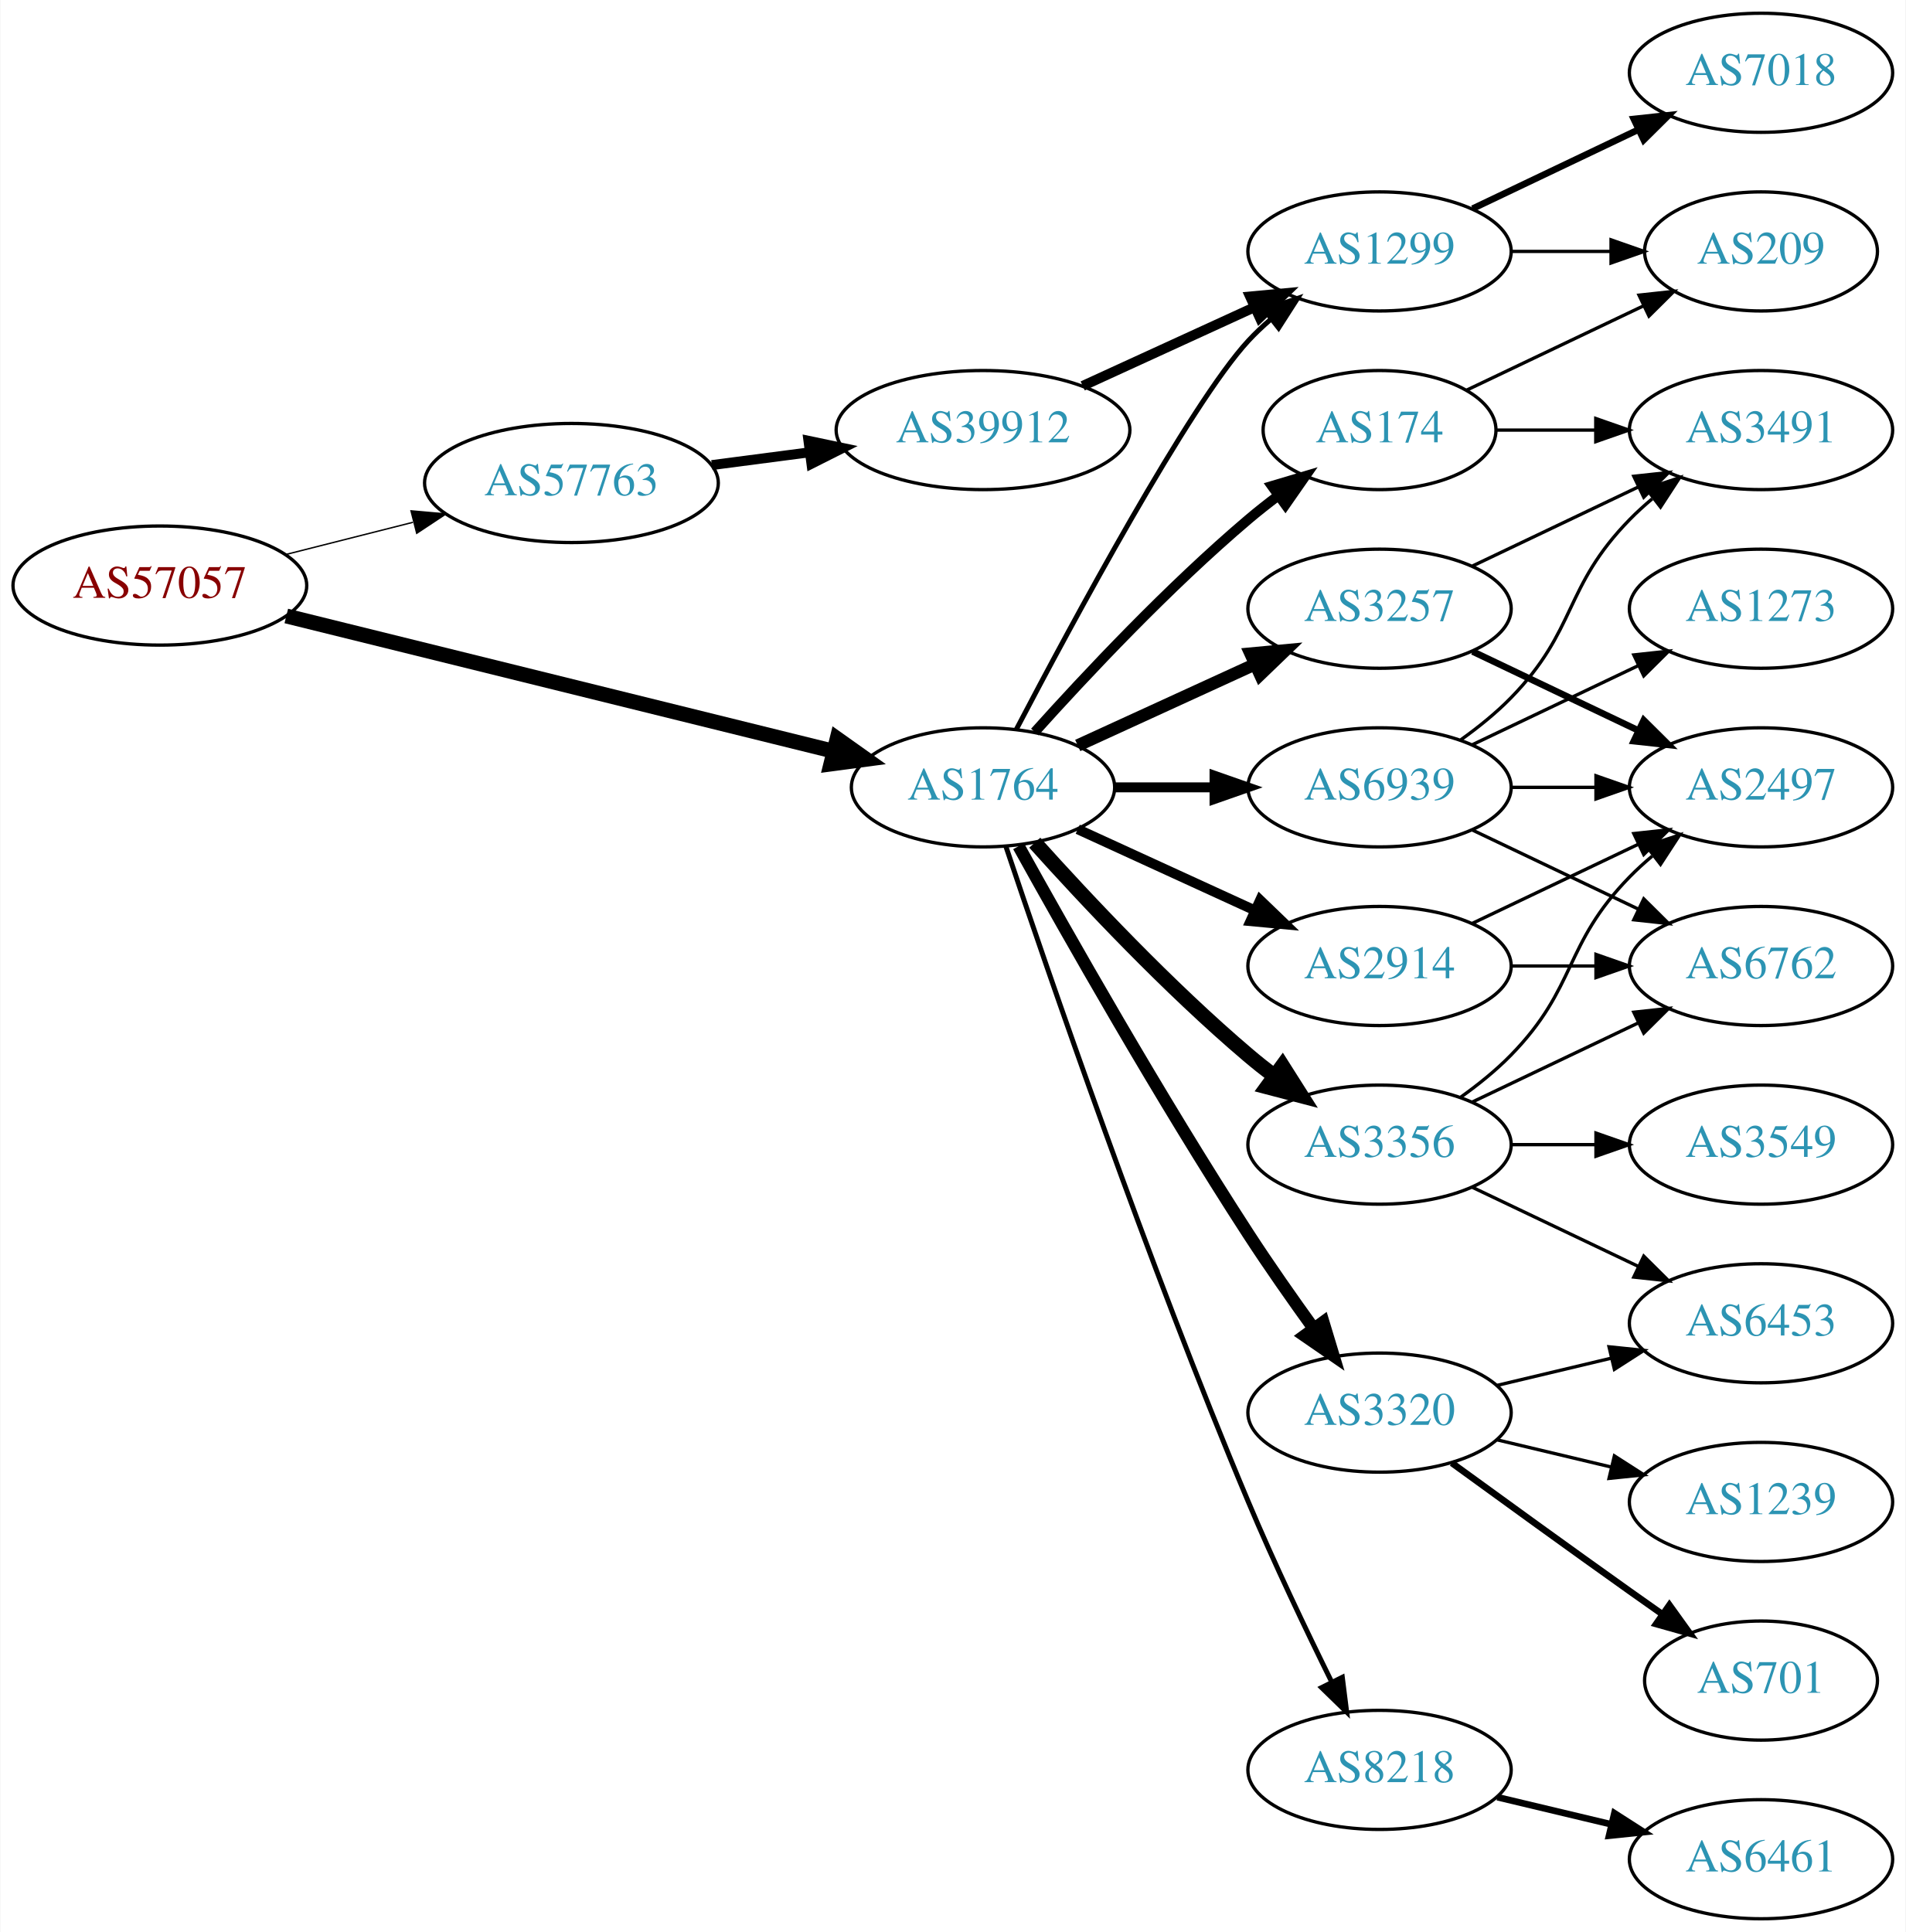
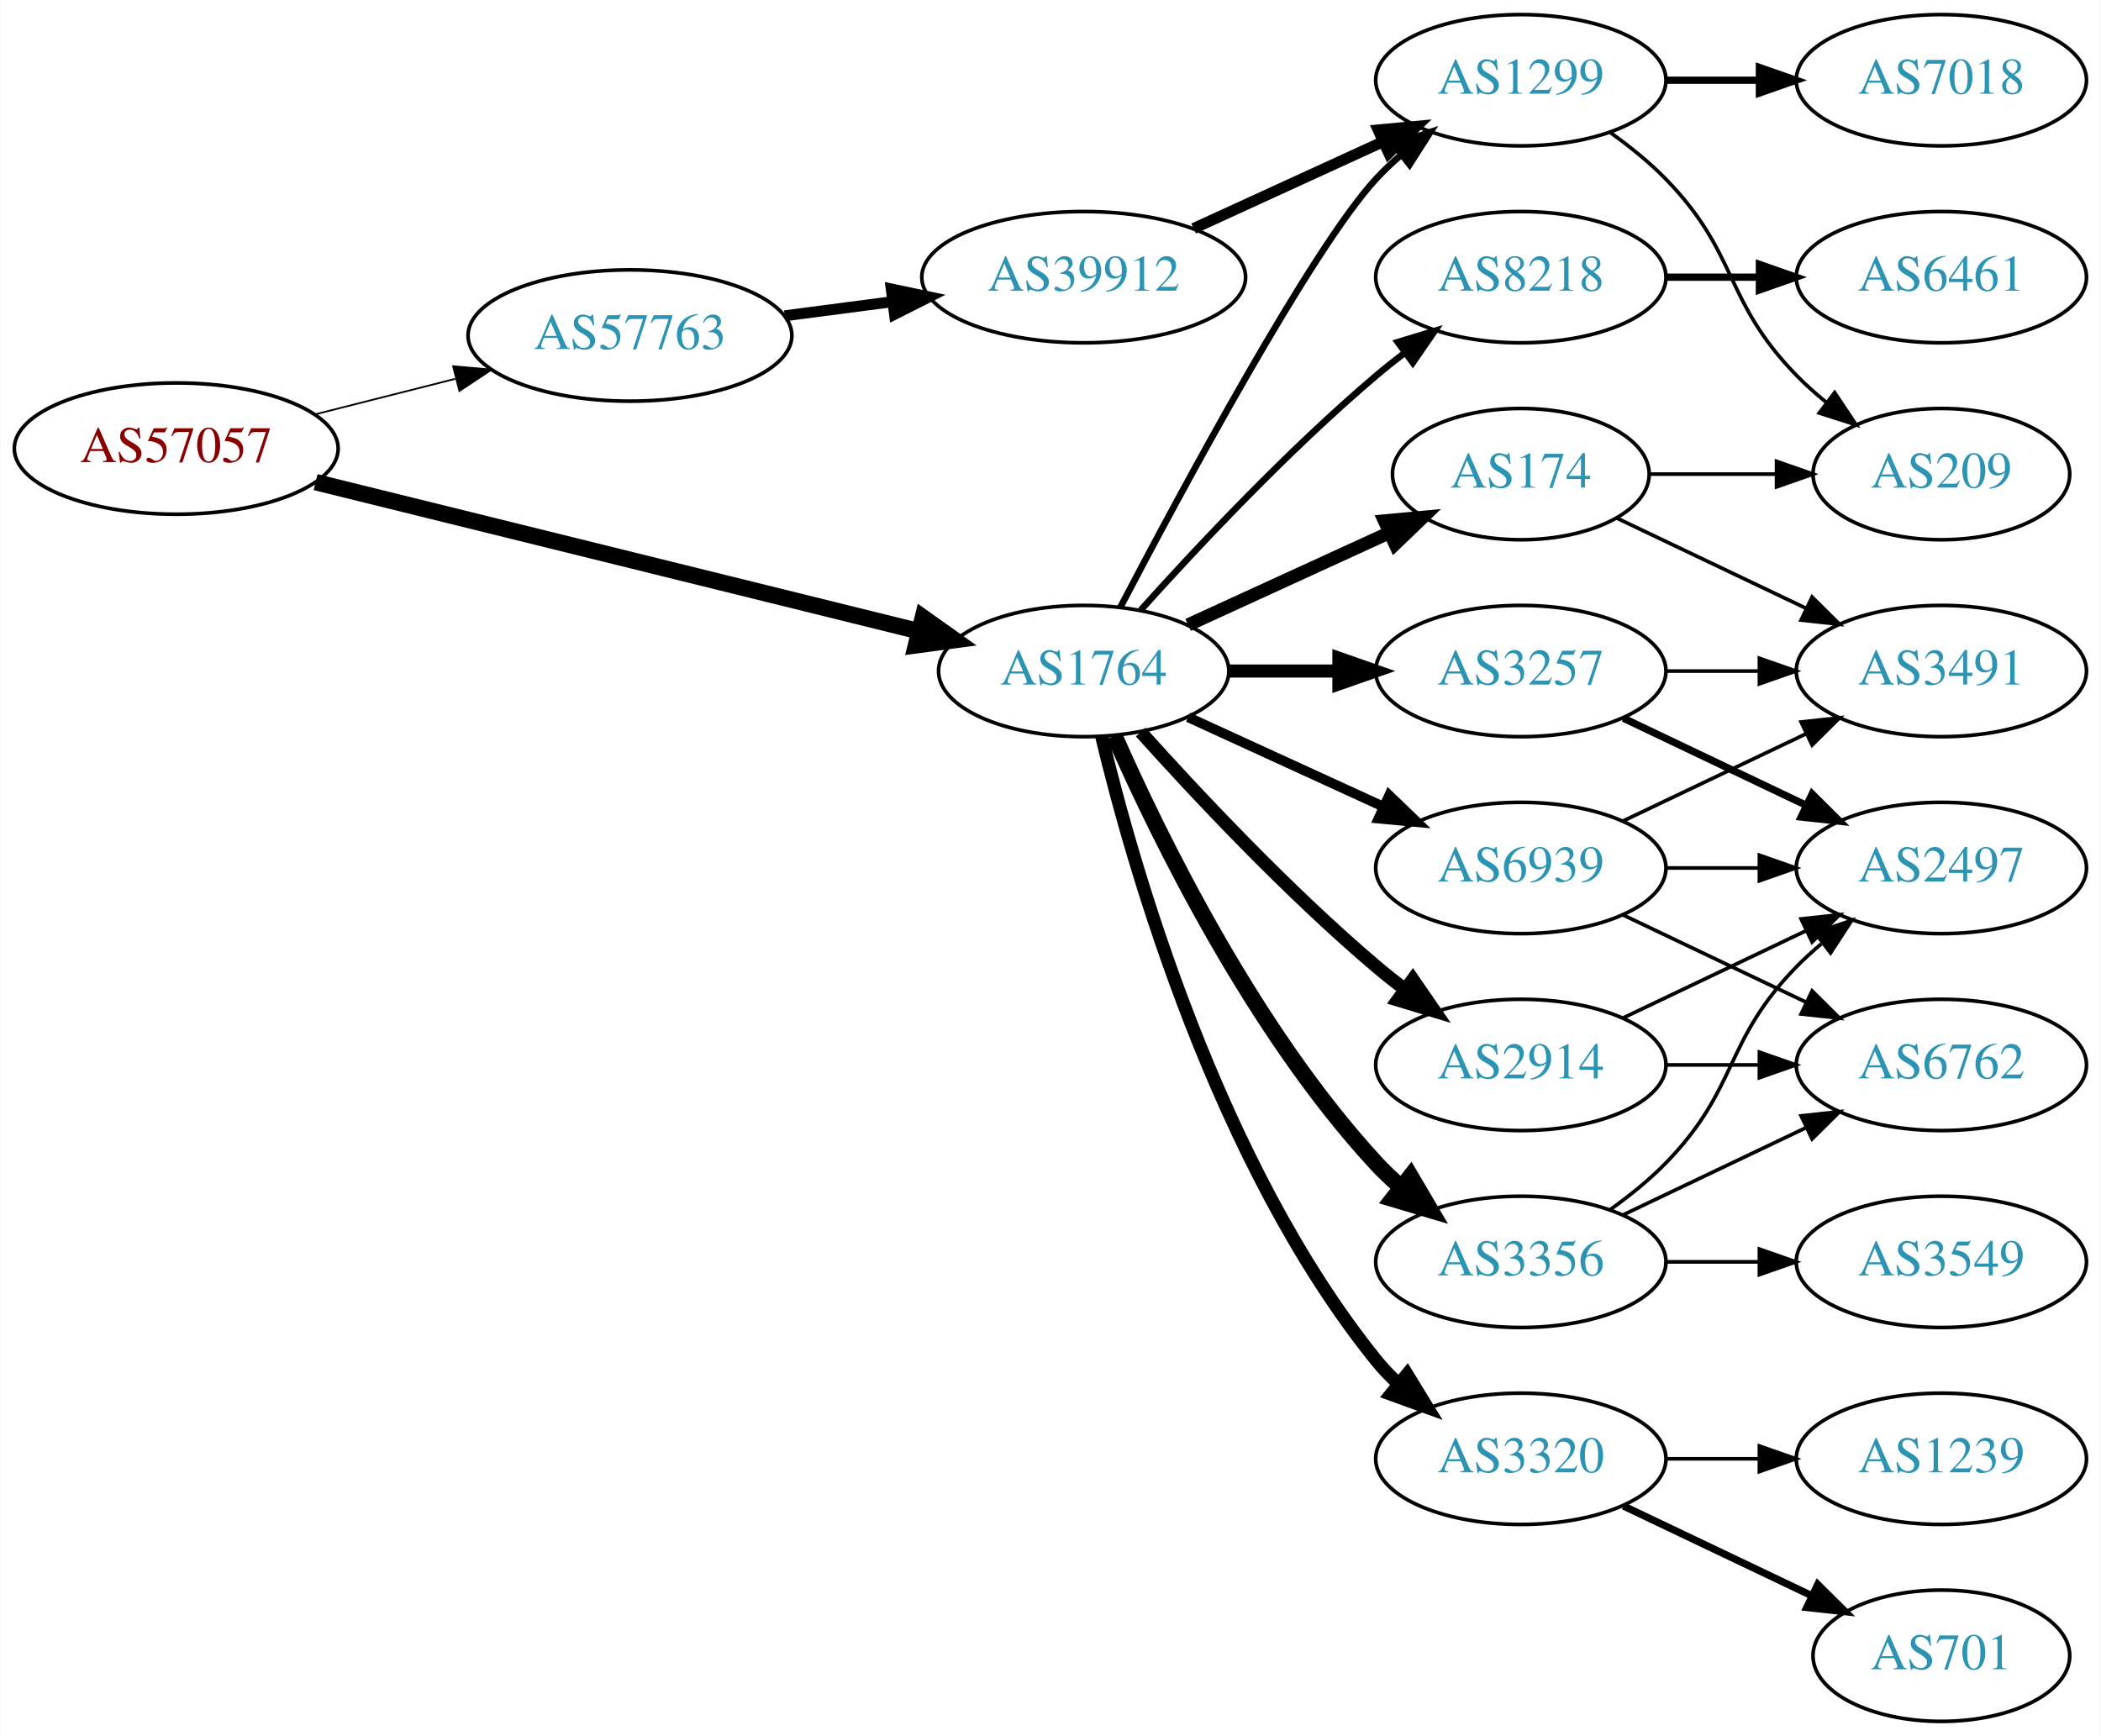
- <svg xmlns="http://www.w3.org/2000/svg" xmlns:xlink="http://www.w3.org/1999/xlink" width="576pt" height="584pt" viewBox="0.00 0.00 575.76 584.00">
-   <g id="graph0" class="graph" transform="scale(1 1) rotate(0) translate(4 580)">
-     <polygon fill="white" stroke="none" points="-4,4 -4,-580 571.762,-580 571.762,4 -4,4" />
+ <svg xmlns="http://www.w3.org/2000/svg" xmlns:xlink="http://www.w3.org/1999/xlink" width="576pt" height="476pt" viewBox="0.00 0.00 575.76 476.00">
+   <g id="graph0" class="graph" transform="scale(1 1) rotate(0) translate(4 472)">
+     <polygon fill="white" stroke="none" points="-4,4 -4,-472 571.762,-472 571.762,4 -4,4" />
    <g id="node1" class="node">
      <g id="a_node1">
        <a xlink:href="/asn/57057" xlink:title="AS57057 ~ AVALON Computersystem Ges.m.b.H. [AT]">
-           <ellipse fill="#ffffff" stroke="black" cx="44.196" cy="-403" rx="44.393" ry="18" />
-           <text text-anchor="middle" x="44.196" y="-399.3" font-family="Times,serif" font-size="14.00" fill="#880000">AS57057</text>
+           <ellipse fill="#ffffff" stroke="black" cx="44.196" cy="-349" rx="44.393" ry="18" />
+           <text text-anchor="middle" x="44.196" y="-345.3" font-family="Times,serif" font-size="14.00" fill="#880000">AS57057</text>
        </a>
      </g>
    </g>
    <g id="node2" class="node">
      <g id="a_node2">
        <a xlink:href="/asn/1764" xlink:title="AS1764 ~ NEXTLAYER-AS [AT]">
-           <ellipse fill="#ffffff" stroke="black" cx="292.98" cy="-342" rx="39.794" ry="18" />
-           <text text-anchor="middle" x="292.98" y="-338.3" font-family="Times,serif" font-size="14.00" fill="#2c94b3">AS1764</text>
+           <ellipse fill="#ffffff" stroke="black" cx="292.98" cy="-288" rx="39.794" ry="18" />
+           <text text-anchor="middle" x="292.98" y="-284.3" font-family="Times,serif" font-size="14.00" fill="#2c94b3">AS1764</text>
        </a>
      </g>
    </g>
    <g id="edge1" class="edge">
-       <path fill="none" stroke="black" stroke-width="4.5" d="M82.409,-393.802C126.692,-382.856 200.552,-364.599 247.722,-352.94" />
-       <polygon fill="black" stroke="black" stroke-width="4.5" points="248.889,-356.707 257.652,-350.485 247,-349.062 248.889,-356.707" />
+       <path fill="none" stroke="black" stroke-width="4.5" d="M82.409,-339.802C126.692,-328.856 200.552,-310.599 247.722,-298.94" />
+       <polygon fill="black" stroke="black" stroke-width="4.5" points="248.889,-302.707 257.652,-296.485 247,-295.062 248.889,-302.707" />
    </g>
    <g id="node3" class="node">
      <g id="a_node3">
        <a xlink:href="/asn/57763" xlink:title="AS57763 ~ SelfNet Internet Ges.m.b.H. [AT]">
-           <ellipse fill="#ffffff" stroke="black" cx="168.588" cy="-434" rx="44.393" ry="18" />
-           <text text-anchor="middle" x="168.588" y="-430.3" font-family="Times,serif" font-size="14.00" fill="#2c94b3">AS57763</text>
+           <ellipse fill="#ffffff" stroke="black" cx="168.588" cy="-380" rx="44.393" ry="18" />
+           <text text-anchor="middle" x="168.588" y="-376.3" font-family="Times,serif" font-size="14.00" fill="#2c94b3">AS57763</text>
        </a>
      </g>
    </g>
    <g id="edge2" class="edge">
-       <path fill="none" stroke="black" stroke-width="0.422" d="M82.25,-412.385C94.353,-415.451 107.956,-418.896 120.685,-422.12" />
-       <polygon fill="black" stroke="black" stroke-width="0.422" points="120.107,-425.584 130.66,-424.647 121.826,-418.799 120.107,-425.584" />
+       <path fill="none" stroke="black" stroke-width="0.482" d="M82.25,-358.385C94.353,-361.451 107.956,-364.896 120.685,-368.12" />
+       <polygon fill="black" stroke="black" stroke-width="0.482" points="120.107,-371.584 130.66,-370.647 121.826,-364.799 120.107,-371.584" />
    </g>
    <g id="node4" class="node">
      <g id="a_node4">
        <a xlink:href="/asn/1299" xlink:title="AS1299 ~ Telia Carrier [EU]">
-           <ellipse fill="#ffffff" stroke="black" cx="412.823" cy="-504" rx="39.794" ry="18" />
-           <text text-anchor="middle" x="412.823" y="-500.3" font-family="Times,serif" font-size="14.00" fill="#2c94b3">AS1299</text>
+           <ellipse fill="#ffffff" stroke="black" cx="412.823" cy="-450" rx="39.794" ry="18" />
+           <text text-anchor="middle" x="412.823" y="-446.3" font-family="Times,serif" font-size="14.00" fill="#2c94b3">AS1299</text>
        </a>
      </g>
    </g>
    <g id="edge3" class="edge">
-       <path fill="none" stroke="black" stroke-width="1.5" d="M303.036,-359.501C319.779,-391.482 355.476,-457.838 373.176,-477 375.207,-479.198 377.446,-481.319 379.792,-483.34" />
-       <polygon fill="black" stroke="black" stroke-width="1.5" points="378.004,-486.386 388.036,-489.794 382.319,-480.874 378.004,-486.386" />
+       <path fill="none" stroke="black" stroke-width="1.8" d="M303.036,-305.501C319.779,-337.482 355.476,-403.838 373.176,-423 375.207,-425.198 377.446,-427.319 379.792,-429.34" />
+       <polygon fill="black" stroke="black" stroke-width="1.8" points="378.004,-432.386 388.036,-435.794 382.319,-426.874 378.004,-432.386" />
    </g>
    <g id="node5" class="node">
      <g id="a_node5">
        <a xlink:href="/asn/3356" xlink:title="AS3356 ~ Level 3 Parent, LLC [US]">
-           <ellipse fill="#ffffff" stroke="black" cx="412.823" cy="-234" rx="39.794" ry="18" />
-           <text text-anchor="middle" x="412.823" y="-230.3" font-family="Times,serif" font-size="14.00" fill="#2c94b3">AS3356</text>
+           <ellipse fill="#ffffff" stroke="black" cx="412.823" cy="-126" rx="39.794" ry="18" />
+           <text text-anchor="middle" x="412.823" y="-122.3" font-family="Times,serif" font-size="14.00" fill="#2c94b3">AS3356</text>
        </a>
      </g>
    </g>
    <g id="edge4" class="edge">
-       <path fill="none" stroke="black" stroke-width="4.5" d="M308.626,-325.275C323.927,-308.235 349.025,-281.477 373.176,-261 375.674,-258.883 378.334,-256.768 381.045,-254.707" />
-       <polygon fill="black" stroke="black" stroke-width="4.5" points="383.47,-257.812 389.222,-248.734 378.824,-251.453 383.47,-257.812" />
+       <path fill="none" stroke="black" stroke-width="4.5" d="M301.396,-270.239C313.464,-242.817 339.436,-189.527 373.176,-153 375.207,-150.802 377.446,-148.681 379.792,-146.66" />
+       <polygon fill="black" stroke="black" stroke-width="4.5" points="382.589,-149.471 388.036,-140.206 377.735,-143.27 382.589,-149.471" />
    </g>
    <g id="node6" class="node">
      <g id="a_node6">
-         <a xlink:href="/asn/3257" xlink:title="AS3257 ~ GTT [DE]">
-           <ellipse fill="#ffffff" stroke="black" cx="412.823" cy="-396" rx="39.794" ry="18" />
-           <text text-anchor="middle" x="412.823" y="-392.3" font-family="Times,serif" font-size="14.00" fill="#2c94b3">AS3257</text>
+         <a xlink:href="/asn/2914" xlink:title="AS2914 ~ NTT America, Inc. [US]">
+           <ellipse fill="#ffffff" stroke="black" cx="412.823" cy="-180" rx="39.794" ry="18" />
+           <text text-anchor="middle" x="412.823" y="-176.3" font-family="Times,serif" font-size="14.00" fill="#2c94b3">AS2914</text>
        </a>
      </g>
    </g>
    <g id="edge5" class="edge">
-       <path fill="none" stroke="black" stroke-width="3.75" d="M321.609,-354.661C337.566,-361.973 357.837,-371.261 375.119,-379.181" />
-       <polygon fill="black" stroke="black" stroke-width="3.75" points="373.818,-382.435 384.367,-383.419 376.734,-376.071 373.818,-382.435" />
+       <path fill="none" stroke="black" stroke-width="3.6" d="M308.626,-271.275C323.927,-254.235 349.025,-227.477 373.176,-207 375.674,-204.883 378.334,-202.768 381.045,-200.707" />
+       <polygon fill="black" stroke="black" stroke-width="3.6" points="383.212,-203.459 389.222,-194.734 379.082,-197.806 383.212,-203.459" />
    </g>
    <g id="node7" class="node">
      <g id="a_node7">
-         <a xlink:href="/asn/8218" xlink:title="AS8218 ~ legacy Neotelecoms [FR]">
-           <ellipse fill="#ffffff" stroke="black" cx="412.823" cy="-45" rx="39.794" ry="18" />
-           <text text-anchor="middle" x="412.823" y="-41.3" font-family="Times,serif" font-size="14.00" fill="#2c94b3">AS8218</text>
+         <a xlink:href="/asn/3320" xlink:title="AS3320 ~ DTAG [DE]">
+           <ellipse fill="#ffffff" stroke="black" cx="412.823" cy="-72" rx="39.794" ry="18" />
+           <text text-anchor="middle" x="412.823" y="-68.3" font-family="Times,serif" font-size="14.00" fill="#2c94b3">AS3320</text>
        </a>
      </g>
    </g>
    <g id="edge6" class="edge">
-       <path fill="none" stroke="black" stroke-width="1.5" d="M299.893,-324.143C312.366,-286.889 342.736,-198.341 373.176,-126 380.933,-107.566 390.628,-87.254 398.366,-71.581" />
-       <polygon fill="black" stroke="black" stroke-width="1.5" points="401.573,-72.993 402.897,-62.481 395.307,-69.873 401.573,-72.993" />
+       <path fill="none" stroke="black" stroke-width="3.6" d="M297.907,-270.118C306.465,-234.391 329.614,-152.992 373.176,-99 375.007,-96.731 377.077,-94.57 379.284,-92.532" />
+       <polygon fill="black" stroke="black" stroke-width="3.6" points="381.635,-95.131 387.166,-86.094 377.207,-89.709 381.635,-95.131" />
    </g>
    <g id="node8" class="node">
      <g id="a_node8">
        <a xlink:href="/asn/174" xlink:title="AS174 ~ Cogent Communications [US]">
-           <ellipse fill="#ffffff" stroke="black" cx="412.823" cy="-450" rx="35.194" ry="18" />
-           <text text-anchor="middle" x="412.823" y="-446.3" font-family="Times,serif" font-size="14.00" fill="#2c94b3">AS174</text>
+           <ellipse fill="#ffffff" stroke="black" cx="412.823" cy="-342" rx="35.194" ry="18" />
+           <text text-anchor="middle" x="412.823" y="-338.3" font-family="Times,serif" font-size="14.00" fill="#2c94b3">AS174</text>
        </a>
      </g>
    </g>
    <g id="edge7" class="edge">
-       <path fill="none" stroke="black" stroke-width="3" d="M308.626,-358.725C323.927,-375.765 349.025,-402.523 373.176,-423 376.029,-425.418 379.094,-427.833 382.205,-430.169" />
-       <polygon fill="black" stroke="black" stroke-width="3" points="380.278,-433.095 390.433,-436.116 384.378,-427.422 380.278,-433.095" />
+       <path fill="none" stroke="black" stroke-width="3.6" d="M321.609,-300.661C338.025,-308.183 359.007,-317.798 376.604,-325.861" />
+       <polygon fill="black" stroke="black" stroke-width="3.6" points="375.432,-329.174 385.981,-330.158 378.348,-322.811 375.432,-329.174" />
    </g>
    <g id="node9" class="node">
      <g id="a_node9">
-         <a xlink:href="/asn/3320" xlink:title="AS3320 ~ DTAG [DE]">
-           <ellipse fill="#ffffff" stroke="black" cx="412.823" cy="-153" rx="39.794" ry="18" />
-           <text text-anchor="middle" x="412.823" y="-149.3" font-family="Times,serif" font-size="14.00" fill="#2c94b3">AS3320</text>
+         <a xlink:href="/asn/3257" xlink:title="AS3257 ~ GTT [DE]">
+           <ellipse fill="#ffffff" stroke="black" cx="412.823" cy="-288" rx="39.794" ry="18" />
+           <text text-anchor="middle" x="412.823" y="-284.3" font-family="Times,serif" font-size="14.00" fill="#2c94b3">AS3257</text>
        </a>
      </g>
    </g>
    <g id="edge8" class="edge">
-       <path fill="none" stroke="black" stroke-width="3.75" d="M303.734,-324.217C318.209,-298.099 346.542,-248.023 373.176,-207 379.361,-197.474 386.509,-187.283 392.963,-178.349" />
-       <polygon fill="black" stroke="black" stroke-width="3.75" points="395.818,-180.374 398.884,-170.232 390.163,-176.249 395.818,-180.374" />
+       <path fill="none" stroke="black" stroke-width="3.6" d="M332.893,-288C342.446,-288 352.796,-288 362.759,-288" />
+       <polygon fill="black" stroke="black" stroke-width="3.6" points="362.951,-291.5 372.951,-288 362.951,-284.5 362.951,-291.5" />
    </g>
    <g id="node10" class="node">
      <g id="a_node10">
-         <a xlink:href="/asn/2914" xlink:title="AS2914 ~ NTT America, Inc. [US]">
-           <ellipse fill="#ffffff" stroke="black" cx="412.823" cy="-288" rx="39.794" ry="18" />
-           <text text-anchor="middle" x="412.823" y="-284.3" font-family="Times,serif" font-size="14.00" fill="#2c94b3">AS2914</text>
+         <a xlink:href="/asn/8218" xlink:title="AS8218 ~ legacy Neotelecoms [FR]">
+           <ellipse fill="#ffffff" stroke="black" cx="412.823" cy="-396" rx="39.794" ry="18" />
+           <text text-anchor="middle" x="412.823" y="-392.3" font-family="Times,serif" font-size="14.00" fill="#2c94b3">AS8218</text>
        </a>
      </g>
    </g>
    <g id="edge9" class="edge">
-       <path fill="none" stroke="black" stroke-width="3" d="M321.609,-329.339C337.566,-322.027 357.837,-312.739 375.119,-304.819" />
-       <polygon fill="black" stroke="black" stroke-width="3" points="376.734,-307.929 384.367,-300.581 373.818,-301.565 376.734,-307.929" />
+       <path fill="none" stroke="black" stroke-width="1.8" d="M308.626,-304.725C323.927,-321.765 349.025,-348.523 373.176,-369 375.674,-371.117 378.334,-373.232 381.045,-375.293" />
+       <polygon fill="black" stroke="black" stroke-width="1.8" points="379.082,-378.194 389.222,-381.266 383.212,-372.541 379.082,-378.194" />
    </g>
    <g id="node11" class="node">
      <g id="a_node11">
        <a xlink:href="/asn/6939" xlink:title="AS6939 ~ Hurricane Electric LLC [US]">
-           <ellipse fill="#ffffff" stroke="black" cx="412.823" cy="-342" rx="39.794" ry="18" />
-           <text text-anchor="middle" x="412.823" y="-338.3" font-family="Times,serif" font-size="14.00" fill="#2c94b3">AS6939</text>
+           <ellipse fill="#ffffff" stroke="black" cx="412.823" cy="-234" rx="39.794" ry="18" />
+           <text text-anchor="middle" x="412.823" y="-230.3" font-family="Times,serif" font-size="14.00" fill="#2c94b3">AS6939</text>
        </a>
      </g>
    </g>
    <g id="edge10" class="edge">
-       <path fill="none" stroke="black" stroke-width="3" d="M332.893,-342C342.446,-342 352.796,-342 362.759,-342" />
-       <polygon fill="black" stroke="black" stroke-width="3" points="362.951,-345.5 372.951,-342 362.951,-338.5 362.951,-345.5" />
-     </g>
-     <g id="node23" class="node">
-       <g id="a_node23">
+       <path fill="none" stroke="black" stroke-width="2.7" d="M321.609,-275.339C337.566,-268.027 357.837,-258.739 375.119,-250.819" />
+       <polygon fill="black" stroke="black" stroke-width="2.7" points="376.734,-253.929 384.367,-246.581 373.818,-247.565 376.734,-253.929" />
+     </g>
+     <g id="node21" class="node">
+       <g id="a_node21">
        <a xlink:href="/asn/39912" xlink:title="AS39912 ~ oja.at GmbH [AT]">
-           <ellipse fill="#ffffff" stroke="black" cx="292.98" cy="-450" rx="44.393" ry="18" />
-           <text text-anchor="middle" x="292.98" y="-446.3" font-family="Times,serif" font-size="14.00" fill="#2c94b3">AS39912</text>
-         </a>
-       </g>
-     </g>
-     <g id="edge31" class="edge">
-       <path fill="none" stroke="black" stroke-width="3" d="M211.025,-439.417C220.495,-440.655 230.673,-441.985 240.507,-443.271" />
-       <polygon fill="black" stroke="black" stroke-width="3" points="240.217,-446.763 250.587,-444.589 241.125,-439.822 240.217,-446.763" />
+           <ellipse fill="#ffffff" stroke="black" cx="292.98" cy="-396" rx="44.393" ry="18" />
+           <text text-anchor="middle" x="292.98" y="-392.3" font-family="Times,serif" font-size="14.00" fill="#2c94b3">AS39912</text>
+         </a>
+       </g>
+     </g>
+     <g id="edge28" class="edge">
+       <path fill="none" stroke="black" stroke-width="3" d="M211.025,-385.417C220.495,-386.655 230.673,-387.985 240.507,-389.271" />
+       <polygon fill="black" stroke="black" stroke-width="3" points="240.217,-392.763 250.587,-390.589 241.125,-385.822 240.217,-392.763" />
    </g>
    <g id="node12" class="node">
      <g id="a_node12">
        <a xlink:href="/asn/7018" xlink:title="AS7018 ~ AT&amp;T Services, Inc. [US]">
-           <ellipse fill="#ffffff" stroke="black" cx="528.116" cy="-558" rx="39.794" ry="18" />
-           <text text-anchor="middle" x="528.116" y="-554.3" font-family="Times,serif" font-size="14.00" fill="#2c94b3">AS7018</text>
+           <ellipse fill="#ffffff" stroke="black" cx="528.116" cy="-450" rx="39.794" ry="18" />
+           <text text-anchor="middle" x="528.116" y="-446.3" font-family="Times,serif" font-size="14.00" fill="#2c94b3">AS7018</text>
        </a>
      </g>
    </g>
    <g id="edge11" class="edge">
-       <path fill="none" stroke="black" stroke-width="2" d="M440.959,-516.934C455.953,-524.081 474.774,-533.052 490.998,-540.785" />
-       <polygon fill="black" stroke="black" stroke-width="2" points="489.668,-544.028 500.201,-545.171 492.68,-537.709 489.668,-544.028" />
+       <path fill="none" stroke="black" stroke-width="2" d="M452.495,-450C460.698,-450 469.462,-450 477.994,-450" />
+       <polygon fill="black" stroke="black" stroke-width="2" points="478.233,-453.5 488.233,-450 478.233,-446.5 478.233,-453.5" />
    </g>
    <g id="node13" class="node">
      <g id="a_node13">
        <a xlink:href="/asn/209" xlink:title="AS209 ~ CenturyLink Communications, LLC [US]">
-           <ellipse fill="#ffffff" stroke="black" cx="528.116" cy="-504" rx="35.194" ry="18" />
-           <text text-anchor="middle" x="528.116" y="-500.3" font-family="Times,serif" font-size="14.00" fill="#2c94b3">AS209</text>
+           <ellipse fill="#ffffff" stroke="black" cx="528.116" cy="-342" rx="35.194" ry="18" />
+           <text text-anchor="middle" x="528.116" y="-338.3" font-family="Times,serif" font-size="14.00" fill="#2c94b3">AS209</text>
        </a>
      </g>
    </g>
    <g id="edge12" class="edge">
-       <path fill="none" stroke="black" d="M452.495,-504C462.201,-504 472.691,-504 482.654,-504" />
-       <polygon fill="black" stroke="black" points="482.79,-507.5 492.79,-504 482.79,-500.5 482.79,-507.5" />
+       <path fill="none" stroke="black" d="M437.417,-435.611C442.673,-431.852 448.005,-427.563 452.469,-423 472.642,-402.383 468.297,-389.617 488.469,-369 490.949,-366.466 493.695,-364.017 496.548,-361.696" />
+       <polygon fill="black" stroke="black" points="498.85,-364.343 504.733,-355.532 494.639,-358.752 498.85,-364.343" />
    </g>
    <g id="node14" class="node">
      <g id="a_node14">
        <a xlink:href="/asn/3549" xlink:title="AS3549 ~ Level 3 Parent, LLC [US]">
-           <ellipse fill="#ffffff" stroke="black" cx="528.116" cy="-234" rx="39.794" ry="18" />
-           <text text-anchor="middle" x="528.116" y="-230.3" font-family="Times,serif" font-size="14.00" fill="#2c94b3">AS3549</text>
+           <ellipse fill="#ffffff" stroke="black" cx="528.116" cy="-126" rx="39.794" ry="18" />
+           <text text-anchor="middle" x="528.116" y="-122.3" font-family="Times,serif" font-size="14.00" fill="#2c94b3">AS3549</text>
        </a>
      </g>
    </g>
    <g id="edge13" class="edge">
-       <path fill="none" stroke="black" d="M452.495,-234C460.698,-234 469.462,-234 477.994,-234" />
-       <polygon fill="black" stroke="black" points="478.233,-237.5 488.233,-234 478.233,-230.5 478.233,-237.5" />
+       <path fill="none" stroke="black" d="M452.495,-126C460.698,-126 469.462,-126 477.994,-126" />
+       <polygon fill="black" stroke="black" points="478.233,-129.5 488.233,-126 478.233,-122.5 478.233,-129.5" />
    </g>
    <g id="node15" class="node">
      <g id="a_node15">
        <a xlink:href="/asn/2497" xlink:title="AS2497 ~ Internet Initiative Japan Inc. [JP]">
-           <ellipse fill="#ffffff" stroke="black" cx="528.116" cy="-342" rx="39.794" ry="18" />
-           <text text-anchor="middle" x="528.116" y="-338.3" font-family="Times,serif" font-size="14.00" fill="#2c94b3">AS2497</text>
+           <ellipse fill="#ffffff" stroke="black" cx="528.116" cy="-234" rx="39.794" ry="18" />
+           <text text-anchor="middle" x="528.116" y="-230.3" font-family="Times,serif" font-size="14.00" fill="#2c94b3">AS2497</text>
        </a>
      </g>
    </g>
    <g id="edge14" class="edge">
-       <path fill="none" stroke="black" d="M437.417,-248.389C442.673,-252.148 448.005,-256.437 452.469,-261 472.642,-281.617 468.297,-294.383 488.469,-315 490.562,-317.139 492.846,-319.218 495.222,-321.21" />
-       <polygon fill="black" stroke="black" points="493.466,-324.275 503.522,-327.611 497.741,-318.732 493.466,-324.275" />
+       <path fill="none" stroke="black" d="M437.417,-140.389C442.673,-144.148 448.005,-148.437 452.469,-153 472.642,-173.617 468.297,-186.383 488.469,-207 490.562,-209.139 492.846,-211.218 495.222,-213.21" />
+       <polygon fill="black" stroke="black" points="493.466,-216.275 503.522,-219.611 497.741,-210.732 493.466,-216.275" />
    </g>
    <g id="node16" class="node">
      <g id="a_node16">
-         <a xlink:href="/asn/6453" xlink:title="AS6453 ~ TATA COMMUNICATIONS (AMERICA) INC [US]">
+         <a xlink:href="/asn/6762" xlink:title="AS6762 ~ TELECOM ITALIA SPARKLE S.p.A. [IT]">
          <ellipse fill="#ffffff" stroke="black" cx="528.116" cy="-180" rx="39.794" ry="18" />
-           <text text-anchor="middle" x="528.116" y="-176.3" font-family="Times,serif" font-size="14.00" fill="#2c94b3">AS6453</text>
+           <text text-anchor="middle" x="528.116" y="-176.3" font-family="Times,serif" font-size="14.00" fill="#2c94b3">AS6762</text>
        </a>
      </g>
    </g>
    <g id="edge15" class="edge">
+       <path fill="none" stroke="black" d="M440.959,-138.934C455.953,-146.081 474.774,-155.052 490.998,-162.785" />
+       <polygon fill="black" stroke="black" points="489.668,-166.028 500.201,-167.171 492.68,-159.709 489.668,-166.028" />
+     </g>
+     <g id="edge16" class="edge">
+       <path fill="none" stroke="black" d="M440.959,-192.934C455.953,-200.081 474.774,-209.052 490.998,-216.785" />
+       <polygon fill="black" stroke="black" points="489.668,-220.028 500.201,-221.171 492.68,-213.709 489.668,-220.028" />
+     </g>
+     <g id="edge17" class="edge">
+       <path fill="none" stroke="black" d="M452.495,-180C460.698,-180 469.462,-180 477.994,-180" />
+       <polygon fill="black" stroke="black" points="478.233,-183.5 488.233,-180 478.233,-176.5 478.233,-183.5" />
+     </g>
+     <g id="node17" class="node">
+       <g id="a_node17">
+         <a xlink:href="/asn/1239" xlink:title="AS1239 ~ Sprint [US]">
+           <ellipse fill="#ffffff" stroke="black" cx="528.116" cy="-72" rx="39.794" ry="18" />
+           <text text-anchor="middle" x="528.116" y="-68.3" font-family="Times,serif" font-size="14.00" fill="#2c94b3">AS1239</text>
+         </a>
+       </g>
+     </g>
+     <g id="edge18" class="edge">
+       <path fill="none" stroke="black" d="M452.495,-72C460.698,-72 469.462,-72 477.994,-72" />
+       <polygon fill="black" stroke="black" points="478.233,-75.5 488.233,-72 478.233,-68.5 478.233,-75.5" />
+     </g>
+     <g id="node18" class="node">
+       <g id="a_node18">
+         <a xlink:href="/asn/701" xlink:title="AS701 ~ UUNET [US]">
+           <ellipse fill="#ffffff" stroke="black" cx="528.116" cy="-18" rx="35.194" ry="18" />
+           <text text-anchor="middle" x="528.116" y="-14.3" font-family="Times,serif" font-size="14.00" fill="#2c94b3">AS701</text>
+         </a>
+       </g>
+     </g>
+     <g id="edge19" class="edge">
+       <path fill="none" stroke="black" stroke-width="2" d="M440.959,-59.066C456.391,-51.71 475.877,-42.423 492.412,-34.541" />
+       <polygon fill="black" stroke="black" stroke-width="2" points="494.232,-37.551 501.754,-30.089 491.221,-31.232 494.232,-37.551" />
+     </g>
+     <g id="edge21" class="edge">
+       <path fill="none" stroke="black" d="M448.122,-342C458.992,-342 471.17,-342 482.647,-342" />
+       <polygon fill="black" stroke="black" points="482.933,-345.5 492.933,-342 482.933,-338.5 482.933,-345.5" />
+     </g>
+     <g id="node19" class="node">
+       <g id="a_node19">
+         <a xlink:href="/asn/3491" xlink:title="AS3491 ~ PCCW Global, Inc. [US]">
+           <ellipse fill="#ffffff" stroke="black" cx="528.116" cy="-288" rx="39.794" ry="18" />
+           <text text-anchor="middle" x="528.116" y="-284.3" font-family="Times,serif" font-size="14.00" fill="#2c94b3">AS3491</text>
+         </a>
+       </g>
+     </g>
+     <g id="edge20" class="edge">
+       <path fill="none" stroke="black" d="M439.248,-329.881C454.551,-322.587 474.274,-313.186 491.156,-305.14" />
+       <polygon fill="black" stroke="black" points="492.675,-308.293 500.196,-300.831 489.663,-301.974 492.675,-308.293" />
+     </g>
+     <g id="edge23" class="edge">
+       <path fill="none" stroke="black" stroke-width="2" d="M440.959,-275.066C455.953,-267.919 474.774,-258.948 490.998,-251.215" />
+       <polygon fill="black" stroke="black" stroke-width="2" points="492.68,-254.291 500.201,-246.829 489.668,-247.972 492.68,-254.291" />
+     </g>
+     <g id="edge22" class="edge">
+       <path fill="none" stroke="black" d="M452.495,-288C460.698,-288 469.462,-288 477.994,-288" />
+       <polygon fill="black" stroke="black" points="478.233,-291.5 488.233,-288 478.233,-284.5 478.233,-291.5" />
+     </g>
+     <g id="node20" class="node">
+       <g id="a_node20">
+         <a xlink:href="/asn/6461" xlink:title="AS6461 ~ Zayo Bandwidth [US]">
+           <ellipse fill="#ffffff" stroke="black" cx="528.116" cy="-396" rx="39.794" ry="18" />
+           <text text-anchor="middle" x="528.116" y="-392.3" font-family="Times,serif" font-size="14.00" fill="#2c94b3">AS6461</text>
+         </a>
+       </g>
+     </g>
+     <g id="edge24" class="edge">
+       <path fill="none" stroke="black" stroke-width="2" d="M452.495,-396C460.698,-396 469.462,-396 477.994,-396" />
+       <polygon fill="black" stroke="black" stroke-width="2" points="478.233,-399.5 488.233,-396 478.233,-392.5 478.233,-399.5" />
+     </g>
+     <g id="edge27" class="edge">
+       <path fill="none" stroke="black" d="M452.495,-234C460.698,-234 469.462,-234 477.994,-234" />
+       <polygon fill="black" stroke="black" points="478.233,-237.5 488.233,-234 478.233,-230.5 478.233,-237.5" />
+     </g>
+     <g id="edge25" class="edge">
      <path fill="none" stroke="black" d="M440.959,-221.066C455.953,-213.919 474.774,-204.948 490.998,-197.215" />
      <polygon fill="black" stroke="black" points="492.68,-200.291 500.201,-192.829 489.668,-193.972 492.68,-200.291" />
    </g>
-     <g id="node17" class="node">
-       <g id="a_node17">
-         <a xlink:href="/asn/6762" xlink:title="AS6762 ~ TELECOM ITALIA SPARKLE S.p.A. [IT]">
-           <ellipse fill="#ffffff" stroke="black" cx="528.116" cy="-288" rx="39.794" ry="18" />
-           <text text-anchor="middle" x="528.116" y="-284.3" font-family="Times,serif" font-size="14.00" fill="#2c94b3">AS6762</text>
-         </a>
-       </g>
-     </g>
-     <g id="edge16" class="edge">
+     <g id="edge26" class="edge">
      <path fill="none" stroke="black" d="M440.959,-246.934C455.953,-254.081 474.774,-263.052 490.998,-270.785" />
      <polygon fill="black" stroke="black" points="489.668,-274.028 500.201,-275.171 492.68,-267.709 489.668,-274.028" />
    </g>
-     <g id="edge18" class="edge">
-       <path fill="none" stroke="black" stroke-width="2" d="M440.959,-383.066C455.953,-375.919 474.774,-366.948 490.998,-359.215" />
-       <polygon fill="black" stroke="black" stroke-width="2" points="492.68,-362.291 500.201,-354.829 489.668,-355.972 492.68,-362.291" />
-     </g>
-     <g id="node18" class="node">
-       <g id="a_node18">
-         <a xlink:href="/asn/3491" xlink:title="AS3491 ~ PCCW Global, Inc. [US]">
-           <ellipse fill="#ffffff" stroke="black" cx="528.116" cy="-450" rx="39.794" ry="18" />
-           <text text-anchor="middle" x="528.116" y="-446.3" font-family="Times,serif" font-size="14.00" fill="#2c94b3">AS3491</text>
-         </a>
-       </g>
-     </g>
-     <g id="edge17" class="edge">
-       <path fill="none" stroke="black" d="M440.959,-408.934C455.953,-416.081 474.774,-425.052 490.998,-432.785" />
-       <polygon fill="black" stroke="black" points="489.668,-436.028 500.201,-437.171 492.68,-429.709 489.668,-436.028" />
-     </g>
-     <g id="node19" class="node">
-       <g id="a_node19">
-         <a xlink:href="/asn/6461" xlink:title="AS6461 ~ Zayo Bandwidth [US]">
-           <ellipse fill="#ffffff" stroke="black" cx="528.116" cy="-18" rx="39.794" ry="18" />
-           <text text-anchor="middle" x="528.116" y="-14.3" font-family="Times,serif" font-size="14.00" fill="#2c94b3">AS6461</text>
-         </a>
-       </g>
-     </g>
-     <g id="edge19" class="edge">
-       <path fill="none" stroke="black" stroke-width="2" d="M448.43,-36.752C459.301,-34.162 471.456,-31.265 482.898,-28.538" />
-       <polygon fill="black" stroke="black" stroke-width="2" points="483.804,-31.92 492.721,-26.197 482.182,-25.111 483.804,-31.92" />
-     </g>
-     <g id="edge26" class="edge">
-       <path fill="none" stroke="black" d="M439.248,-462.119C454.991,-469.622 475.413,-479.356 492.606,-487.551" />
-       <polygon fill="black" stroke="black" points="491.243,-490.779 501.776,-491.922 494.255,-484.46 491.243,-490.779" />
-     </g>
-     <g id="edge25" class="edge">
-       <path fill="none" stroke="black" d="M448.122,-450C457.499,-450 467.85,-450 477.884,-450" />
-       <polygon fill="black" stroke="black" points="478.173,-453.5 488.173,-450 478.173,-446.5 478.173,-453.5" />
-     </g>
-     <g id="edge22" class="edge">
-       <path fill="none" stroke="black" d="M448.43,-161.248C459.301,-163.838 471.456,-166.735 482.898,-169.462" />
-       <polygon fill="black" stroke="black" points="482.182,-172.889 492.721,-171.803 483.804,-166.08 482.182,-172.889" />
-     </g>
-     <g id="node20" class="node">
-       <g id="a_node20">
-         <a xlink:href="/asn/1239" xlink:title="AS1239 ~ Sprint [US]">
-           <ellipse fill="#ffffff" stroke="black" cx="528.116" cy="-126" rx="39.794" ry="18" />
-           <text text-anchor="middle" x="528.116" y="-122.3" font-family="Times,serif" font-size="14.00" fill="#2c94b3">AS1239</text>
-         </a>
-       </g>
-     </g>
-     <g id="edge20" class="edge">
-       <path fill="none" stroke="black" d="M448.43,-144.752C459.301,-142.162 471.456,-139.265 482.898,-136.538" />
-       <polygon fill="black" stroke="black" points="483.804,-139.92 492.721,-134.197 482.182,-133.111 483.804,-139.92" />
-     </g>
-     <g id="node21" class="node">
-       <g id="a_node21">
-         <a xlink:href="/asn/701" xlink:title="AS701 ~ UUNET [US]">
-           <ellipse fill="#ffffff" stroke="black" cx="528.116" cy="-72" rx="35.194" ry="18" />
-           <text text-anchor="middle" x="528.116" y="-68.3" font-family="Times,serif" font-size="14.00" fill="#2c94b3">AS701</text>
-         </a>
-       </g>
-     </g>
-     <g id="edge21" class="edge">
-       <path fill="none" stroke="black" stroke-width="2" d="M434.671,-137.778C449.605,-126.909 470.219,-111.975 488.469,-99 491.68,-96.718 495.049,-94.339 498.403,-91.982" />
-       <polygon fill="black" stroke="black" stroke-width="2" points="500.432,-94.834 506.614,-86.23 496.415,-89.101 500.432,-94.834" />
-     </g>
-     <g id="edge23" class="edge">
-       <path fill="none" stroke="black" d="M440.959,-300.934C455.953,-308.081 474.774,-317.052 490.998,-324.785" />
-       <polygon fill="black" stroke="black" points="489.668,-328.028 500.201,-329.171 492.68,-321.709 489.668,-328.028" />
-     </g>
-     <g id="edge24" class="edge">
-       <path fill="none" stroke="black" d="M452.495,-288C460.698,-288 469.462,-288 477.994,-288" />
-       <polygon fill="black" stroke="black" points="478.233,-291.5 488.233,-288 478.233,-284.5 478.233,-291.5" />
-     </g>
    <g id="edge29" class="edge">
-       <path fill="none" stroke="black" d="M452.495,-342C460.698,-342 469.462,-342 477.994,-342" />
-       <polygon fill="black" stroke="black" points="478.233,-345.5 488.233,-342 478.233,-338.5 478.233,-345.5" />
-     </g>
-     <g id="edge28" class="edge">
-       <path fill="none" stroke="black" d="M440.959,-329.066C455.953,-321.919 474.774,-312.948 490.998,-305.215" />
-       <polygon fill="black" stroke="black" points="492.68,-308.291 500.201,-300.829 489.668,-301.972 492.68,-308.291" />
-     </g>
-     <g id="edge30" class="edge">
-       <path fill="none" stroke="black" d="M437.417,-356.389C442.673,-360.148 448.005,-364.437 452.469,-369 472.642,-389.617 468.297,-402.383 488.469,-423 490.562,-425.139 492.846,-427.218 495.222,-429.21" />
-       <polygon fill="black" stroke="black" points="493.466,-432.275 503.522,-435.611 497.741,-426.732 493.466,-432.275" />
-     </g>
-     <g id="node22" class="node">
-       <g id="a_node22">
-         <a xlink:href="/asn/1273" xlink:title="AS1273 ~ Vodafone Group PLC [EU]">
-           <ellipse fill="#ffffff" stroke="black" cx="528.116" cy="-396" rx="39.794" ry="18" />
-           <text text-anchor="middle" x="528.116" y="-392.3" font-family="Times,serif" font-size="14.00" fill="#2c94b3">AS1273</text>
-         </a>
-       </g>
-     </g>
-     <g id="edge27" class="edge">
-       <path fill="none" stroke="black" d="M440.959,-354.934C455.953,-362.081 474.774,-371.052 490.998,-378.785" />
-       <polygon fill="black" stroke="black" points="489.668,-382.028 500.201,-383.171 492.68,-375.709 489.668,-382.028" />
-     </g>
-     <g id="edge32" class="edge">
-       <path fill="none" stroke="black" stroke-width="3" d="M323.11,-463.348C338.721,-470.502 358.119,-479.391 374.791,-487.03" />
-       <polygon fill="black" stroke="black" stroke-width="3" points="373.694,-490.378 384.243,-491.362 376.61,-484.014 373.694,-490.378" />
+       <path fill="none" stroke="black" stroke-width="3" d="M323.11,-409.348C338.721,-416.502 358.119,-425.391 374.791,-433.03" />
+       <polygon fill="black" stroke="black" stroke-width="3" points="373.694,-436.378 384.243,-437.362 376.61,-430.014 373.694,-436.378" />
    </g>
  </g>
</svg>
